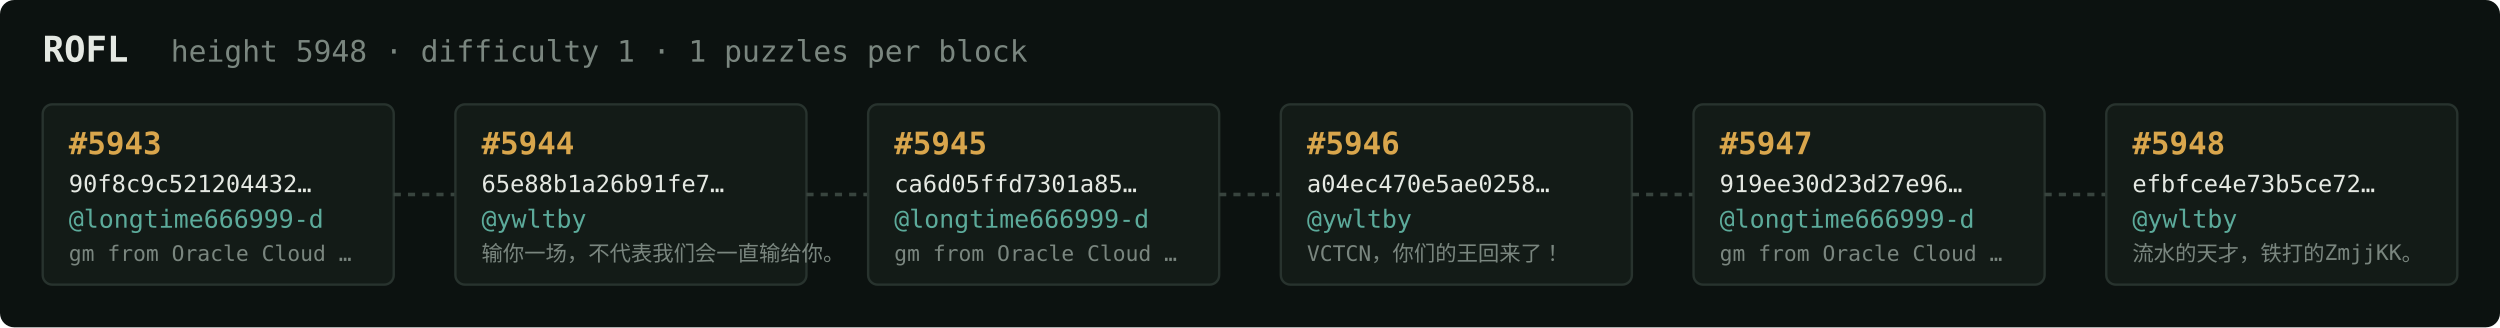
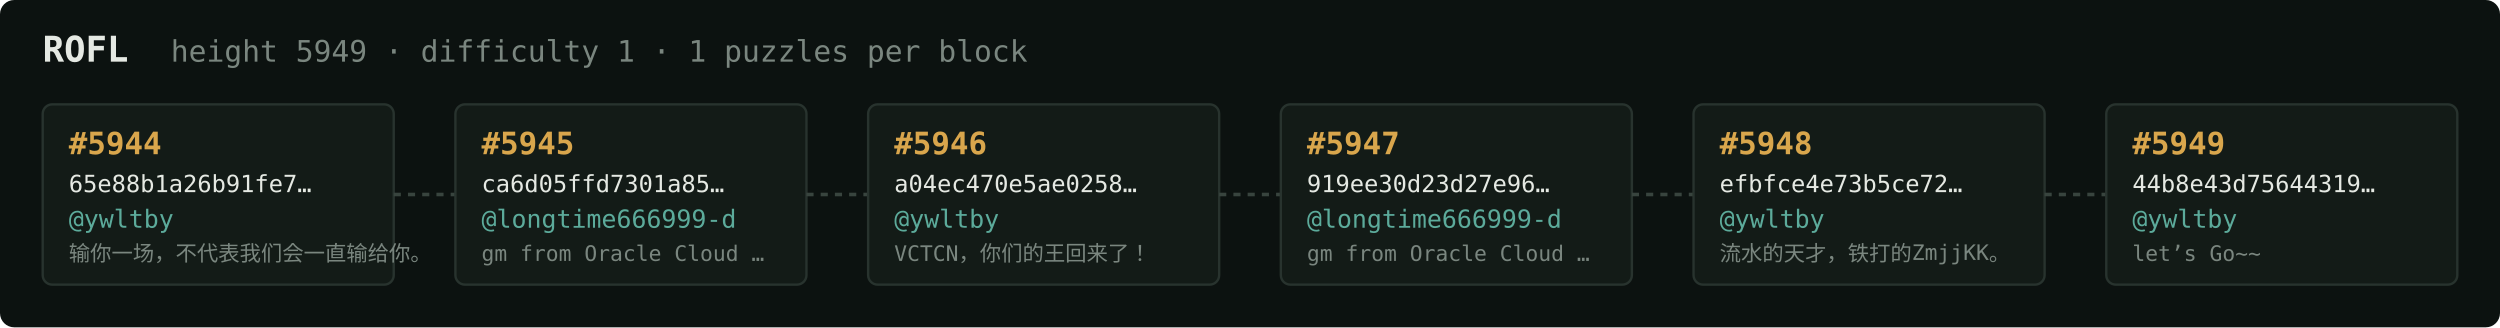
<svg xmlns="http://www.w3.org/2000/svg" width="1054" height="138" viewBox="0 0 1054 138" font-family="ui-monospace,SFMono-Regular,Menlo,monospace">
  <rect fill="#0c1210" width="1054" height="138" rx="6" />
  <text x="18" y="26" fill="#e5e9e3" font-size="15" font-weight="700">ROFL</text>
-   <text x="72" y="26" fill="#7a867f" font-size="12.5">height 5948 · difficulty 1 · 1 puzzles per block</text>
+   <text x="72" y="26" fill="#7a867f" font-size="12.5">height 5949 · difficulty 1 · 1 puzzles per block</text>
  <rect x="18" y="44" width="148" height="76" rx="4" fill="#131b17" stroke="#28332e" stroke-width="1" />
-   <text x="29" y="65" fill="#d9a64c" font-size="13" font-weight="700">#5943</text>
-   <text x="29" y="81" fill="#e5e9e3" font-size="10">90f8c9c521204432…</text>
-   <text x="29" y="96" fill="#5cab9b" font-size="10.5">@longtime666999-d</text>
-   <text x="29" y="110" fill="#7a867f" font-size="9">gm from Oracle Cloud …</text>
+   <text x="29" y="65" fill="#d9a64c" font-size="13" font-weight="700">#5944</text>
+   <text x="29" y="81" fill="#e5e9e3" font-size="10">65e88b1a26b91fe7…</text>
+   <text x="29" y="96" fill="#5cab9b" font-size="10.5">@ywltby</text>
+   <text x="29" y="110" fill="#7a867f" font-size="9">输你一场，不代表我们会一直输给你。</text>
  <line x1="166" y1="82.0" x2="192" y2="82.0" stroke="#38443e" stroke-width="1.5" stroke-dasharray="3 3" />
  <rect x="192" y="44" width="148" height="76" rx="4" fill="#131b17" stroke="#28332e" stroke-width="1" />
-   <text x="203" y="65" fill="#d9a64c" font-size="13" font-weight="700">#5944</text>
-   <text x="203" y="81" fill="#e5e9e3" font-size="10">65e88b1a26b91fe7…</text>
-   <text x="203" y="96" fill="#5cab9b" font-size="10.5">@ywltby</text>
-   <text x="203" y="110" fill="#7a867f" font-size="9">输你一场，不代表我们会一直输给你。</text>
+   <text x="203" y="65" fill="#d9a64c" font-size="13" font-weight="700">#5945</text>
+   <text x="203" y="81" fill="#e5e9e3" font-size="10">ca6d05ffd7301a85…</text>
+   <text x="203" y="96" fill="#5cab9b" font-size="10.5">@longtime666999-d</text>
+   <text x="203" y="110" fill="#7a867f" font-size="9">gm from Oracle Cloud …</text>
  <line x1="340" y1="82.0" x2="366" y2="82.0" stroke="#38443e" stroke-width="1.5" stroke-dasharray="3 3" />
  <rect x="366" y="44" width="148" height="76" rx="4" fill="#131b17" stroke="#28332e" stroke-width="1" />
-   <text x="377" y="65" fill="#d9a64c" font-size="13" font-weight="700">#5945</text>
-   <text x="377" y="81" fill="#e5e9e3" font-size="10">ca6d05ffd7301a85…</text>
-   <text x="377" y="96" fill="#5cab9b" font-size="10.5">@longtime666999-d</text>
-   <text x="377" y="110" fill="#7a867f" font-size="9">gm from Oracle Cloud …</text>
+   <text x="377" y="65" fill="#d9a64c" font-size="13" font-weight="700">#5946</text>
+   <text x="377" y="81" fill="#e5e9e3" font-size="10">a04ec470e5ae0258…</text>
+   <text x="377" y="96" fill="#5cab9b" font-size="10.5">@ywltby</text>
+   <text x="377" y="110" fill="#7a867f" font-size="9">VCTCN，你们的王回来了！</text>
  <line x1="514" y1="82.0" x2="540" y2="82.0" stroke="#38443e" stroke-width="1.5" stroke-dasharray="3 3" />
  <rect x="540" y="44" width="148" height="76" rx="4" fill="#131b17" stroke="#28332e" stroke-width="1" />
-   <text x="551" y="65" fill="#d9a64c" font-size="13" font-weight="700">#5946</text>
-   <text x="551" y="81" fill="#e5e9e3" font-size="10">a04ec470e5ae0258…</text>
-   <text x="551" y="96" fill="#5cab9b" font-size="10.5">@ywltby</text>
-   <text x="551" y="110" fill="#7a867f" font-size="9">VCTCN，你们的王回来了！</text>
+   <text x="551" y="65" fill="#d9a64c" font-size="13" font-weight="700">#5947</text>
+   <text x="551" y="81" fill="#e5e9e3" font-size="10">919ee30d23d27e96…</text>
+   <text x="551" y="96" fill="#5cab9b" font-size="10.5">@longtime666999-d</text>
+   <text x="551" y="110" fill="#7a867f" font-size="9">gm from Oracle Cloud …</text>
  <line x1="688" y1="82.0" x2="714" y2="82.0" stroke="#38443e" stroke-width="1.5" stroke-dasharray="3 3" />
  <rect x="714" y="44" width="148" height="76" rx="4" fill="#131b17" stroke="#28332e" stroke-width="1" />
-   <text x="725" y="65" fill="#d9a64c" font-size="13" font-weight="700">#5947</text>
-   <text x="725" y="81" fill="#e5e9e3" font-size="10">919ee30d23d27e96…</text>
-   <text x="725" y="96" fill="#5cab9b" font-size="10.5">@longtime666999-d</text>
-   <text x="725" y="110" fill="#7a867f" font-size="9">gm from Oracle Cloud …</text>
+   <text x="725" y="65" fill="#d9a64c" font-size="13" font-weight="700">#5948</text>
+   <text x="725" y="81" fill="#e5e9e3" font-size="10">efbfce4e73b5ce72…</text>
+   <text x="725" y="96" fill="#5cab9b" font-size="10.5">@ywltby</text>
+   <text x="725" y="110" fill="#7a867f" font-size="9">流水的天才，铁打的ZmjjKK。</text>
  <line x1="862" y1="82.0" x2="888" y2="82.0" stroke="#38443e" stroke-width="1.5" stroke-dasharray="3 3" />
  <rect x="888" y="44" width="148" height="76" rx="4" fill="#131b17" stroke="#28332e" stroke-width="1" />
-   <text x="899" y="65" fill="#d9a64c" font-size="13" font-weight="700">#5948</text>
-   <text x="899" y="81" fill="#e5e9e3" font-size="10">efbfce4e73b5ce72…</text>
+   <text x="899" y="65" fill="#d9a64c" font-size="13" font-weight="700">#5949</text>
+   <text x="899" y="81" fill="#e5e9e3" font-size="10">44b8e43d75644319…</text>
  <text x="899" y="96" fill="#5cab9b" font-size="10.5">@ywltby</text>
-   <text x="899" y="110" fill="#7a867f" font-size="9">流水的天才，铁打的ZmjjKK。</text>
+   <text x="899" y="110" fill="#7a867f" font-size="9">let’s Go~~</text>
</svg>
